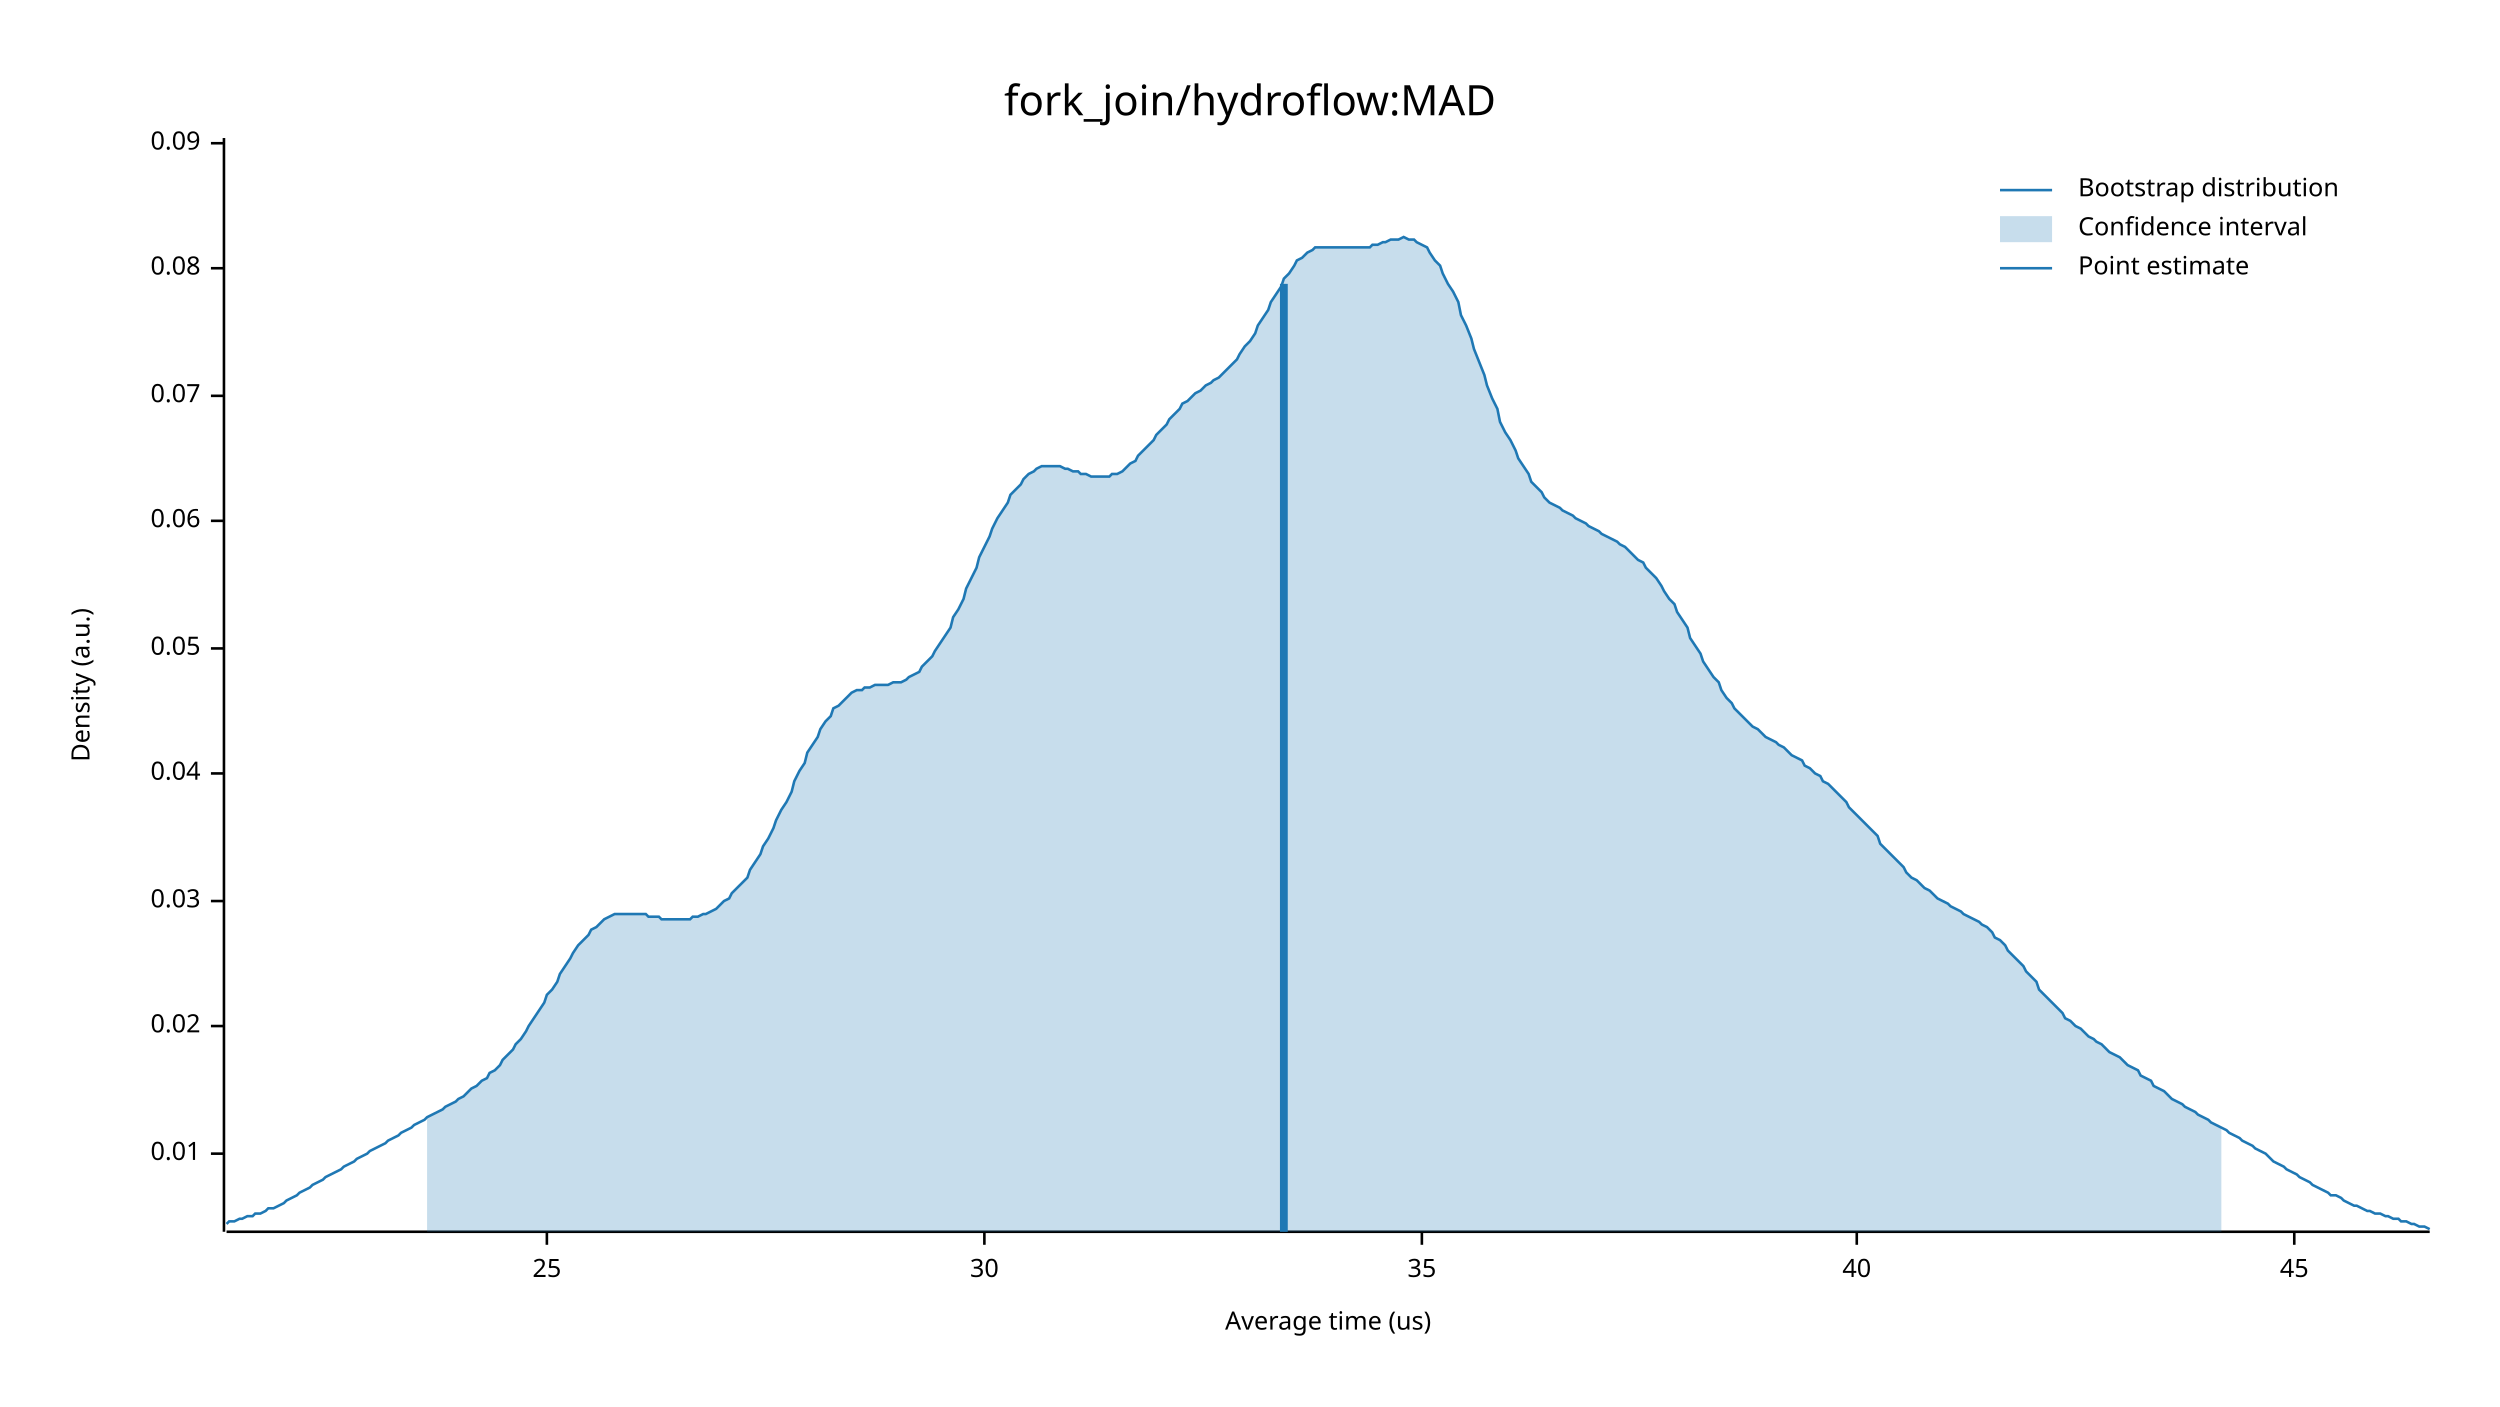
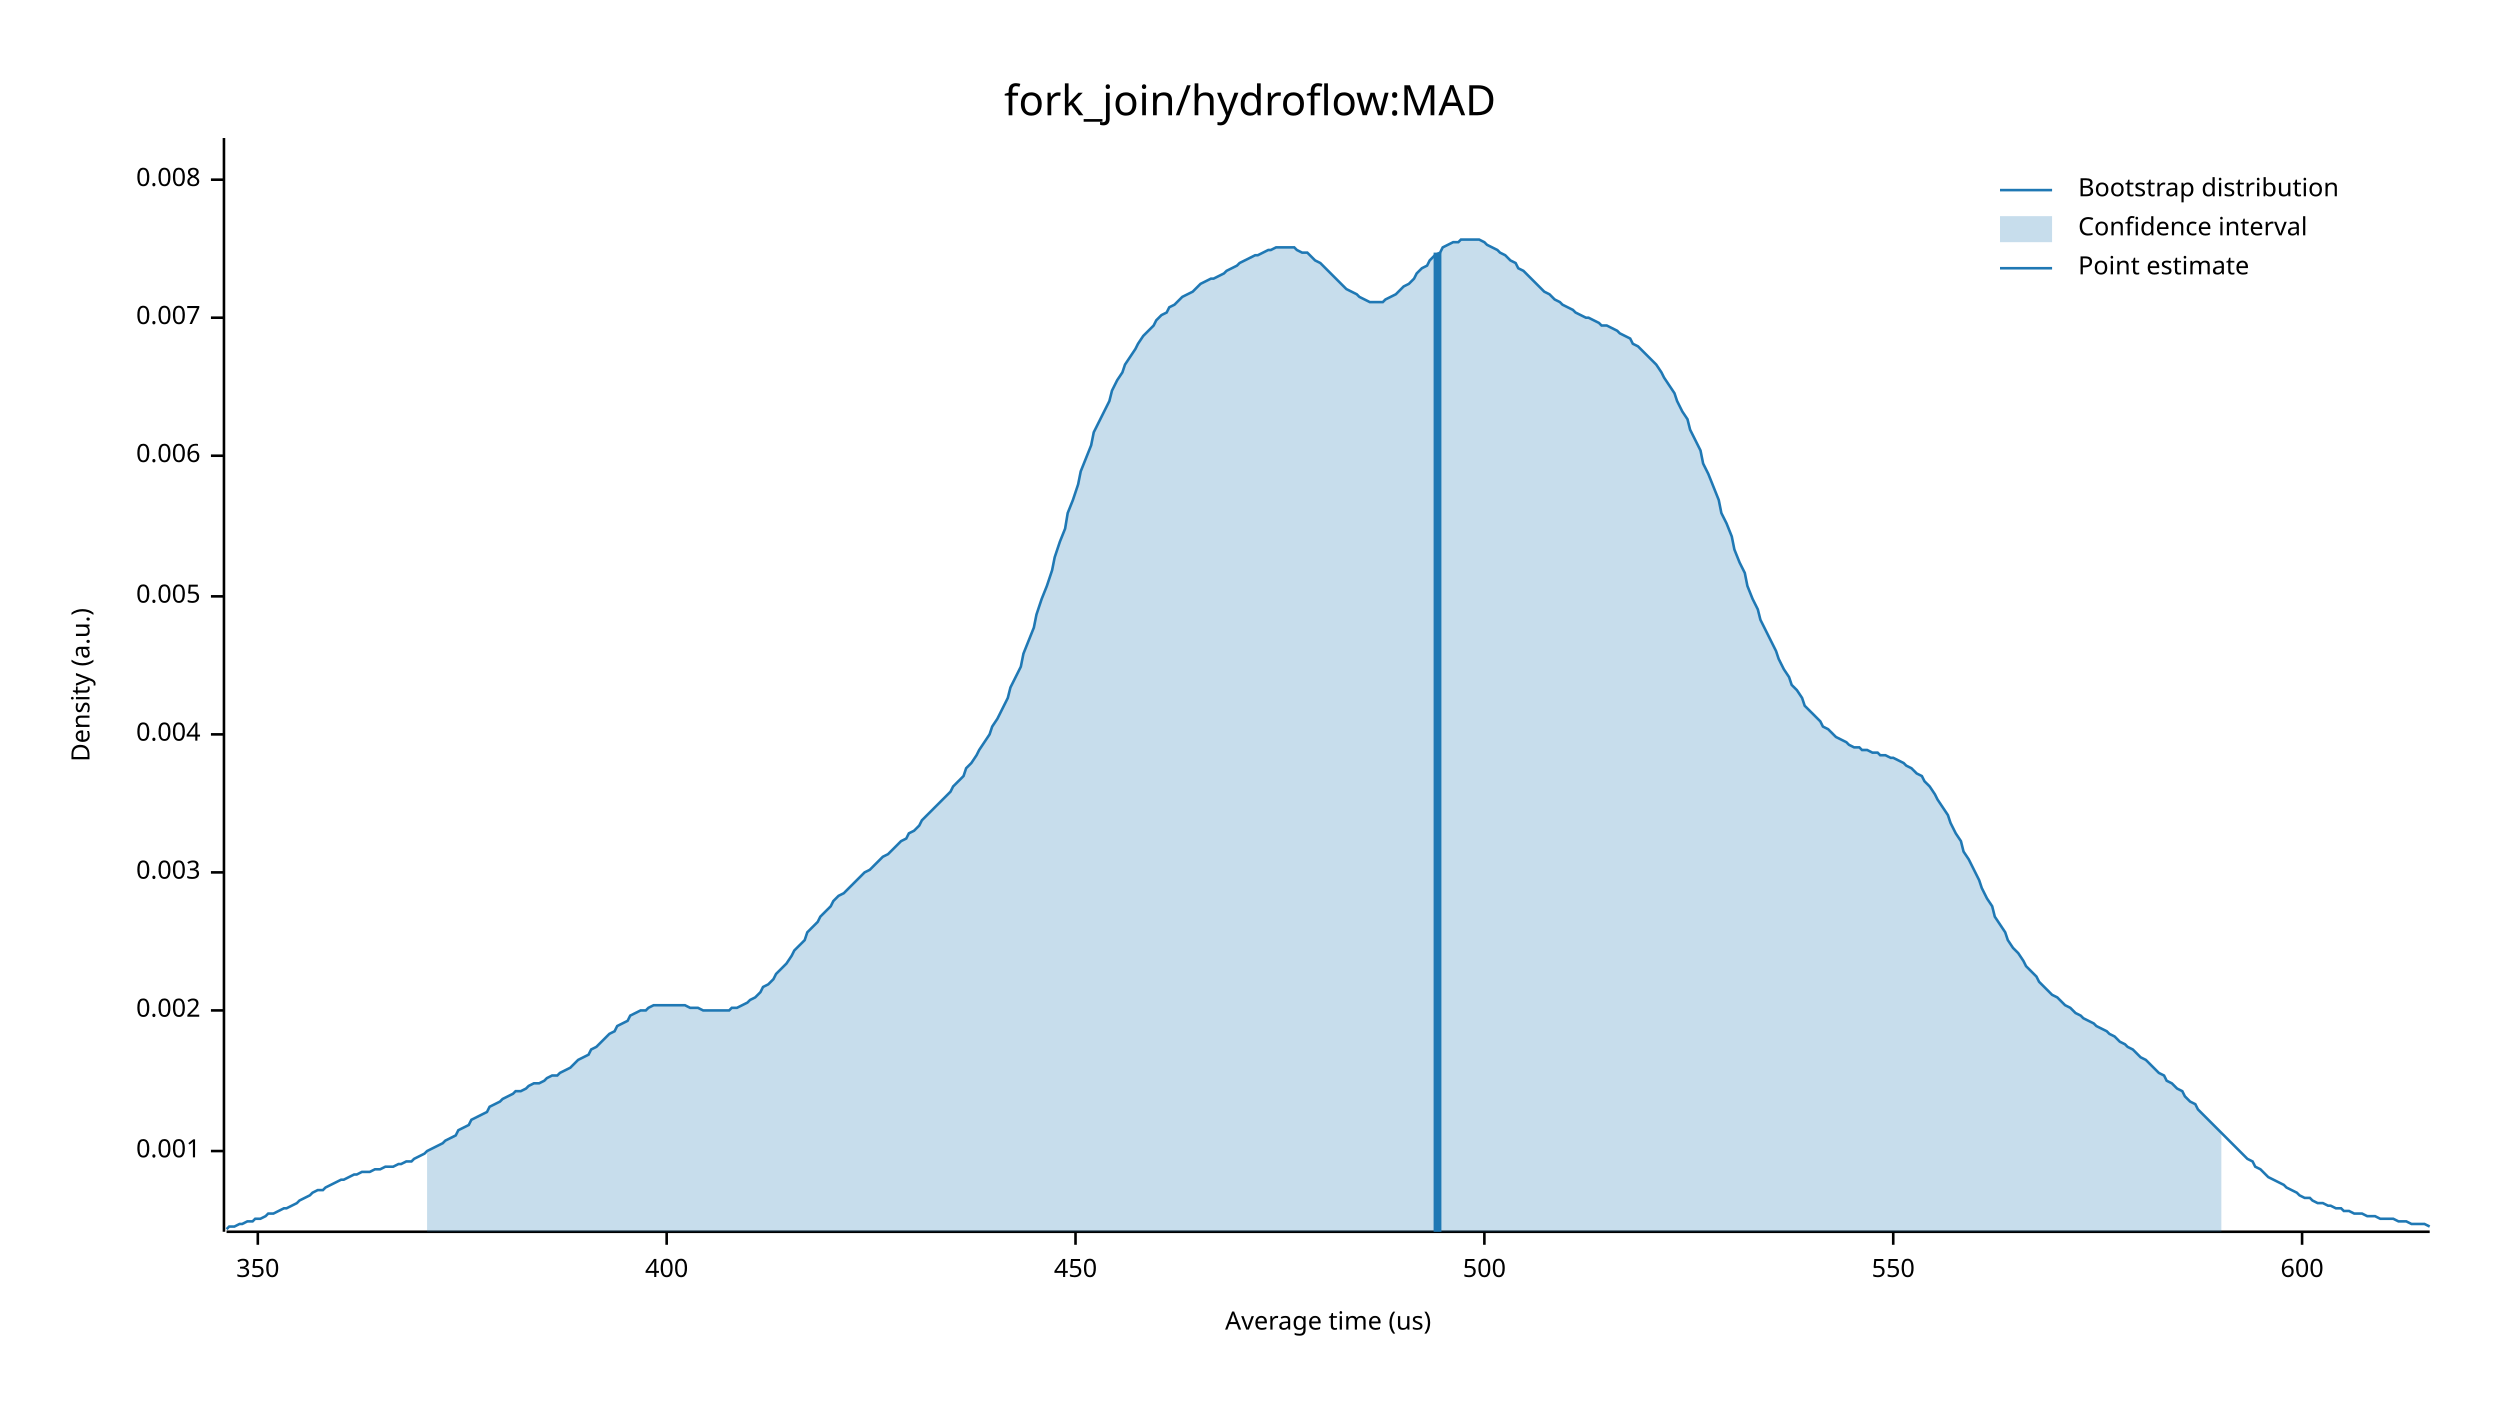
<svg xmlns="http://www.w3.org/2000/svg" width="960" height="540" viewBox="0 0 960 540">
  <text x="480" y="32" dy="0.76em" text-anchor="middle" font-family="sans-serif" font-size="16.129" opacity="1" fill="#000000">
fork_join/hydroflow:MAD
</text>
  <text x="27" y="263" dy="0.76em" text-anchor="middle" font-family="sans-serif" font-size="9.677" opacity="1" fill="#000000" transform="rotate(270, 27, 263)">
Density (a.u.)
</text>
  <text x="510" y="513" dy="-0.5ex" text-anchor="middle" font-family="sans-serif" font-size="9.677" opacity="1" fill="#000000">
Average time (us)
</text>
  <polyline fill="none" opacity="1" stroke="#000000" stroke-width="1" points="86,53 86,473 " />
-   <text x="77" y="443" dy="0.5ex" text-anchor="end" font-family="sans-serif" font-size="9.677" opacity="1" fill="#000000">
- 0.01
+   <text x="77" y="442" dy="0.5ex" text-anchor="end" font-family="sans-serif" font-size="9.677" opacity="1" fill="#000000">
+ 0.001
</text>
-   <polyline fill="none" opacity="1" stroke="#000000" stroke-width="1" points="81,443 86,443 " />
-   <text x="77" y="394" dy="0.5ex" text-anchor="end" font-family="sans-serif" font-size="9.677" opacity="1" fill="#000000">
- 0.02
+   <polyline fill="none" opacity="1" stroke="#000000" stroke-width="1" points="81,442 86,442 " />
+   <text x="77" y="388" dy="0.5ex" text-anchor="end" font-family="sans-serif" font-size="9.677" opacity="1" fill="#000000">
+ 0.002
</text>
-   <polyline fill="none" opacity="1" stroke="#000000" stroke-width="1" points="81,394 86,394 " />
-   <text x="77" y="346" dy="0.5ex" text-anchor="end" font-family="sans-serif" font-size="9.677" opacity="1" fill="#000000">
- 0.03
+   <polyline fill="none" opacity="1" stroke="#000000" stroke-width="1" points="81,388 86,388 " />
+   <text x="77" y="335" dy="0.5ex" text-anchor="end" font-family="sans-serif" font-size="9.677" opacity="1" fill="#000000">
+ 0.003
</text>
-   <polyline fill="none" opacity="1" stroke="#000000" stroke-width="1" points="81,346 86,346 " />
-   <text x="77" y="297" dy="0.5ex" text-anchor="end" font-family="sans-serif" font-size="9.677" opacity="1" fill="#000000">
- 0.04
+   <polyline fill="none" opacity="1" stroke="#000000" stroke-width="1" points="81,335 86,335 " />
+   <text x="77" y="282" dy="0.5ex" text-anchor="end" font-family="sans-serif" font-size="9.677" opacity="1" fill="#000000">
+ 0.004
</text>
-   <polyline fill="none" opacity="1" stroke="#000000" stroke-width="1" points="81,297 86,297 " />
-   <text x="77" y="249" dy="0.5ex" text-anchor="end" font-family="sans-serif" font-size="9.677" opacity="1" fill="#000000">
- 0.05
+   <polyline fill="none" opacity="1" stroke="#000000" stroke-width="1" points="81,282 86,282 " />
+   <text x="77" y="229" dy="0.5ex" text-anchor="end" font-family="sans-serif" font-size="9.677" opacity="1" fill="#000000">
+ 0.005
</text>
-   <polyline fill="none" opacity="1" stroke="#000000" stroke-width="1" points="81,249 86,249 " />
-   <text x="77" y="200" dy="0.5ex" text-anchor="end" font-family="sans-serif" font-size="9.677" opacity="1" fill="#000000">
- 0.06
+   <polyline fill="none" opacity="1" stroke="#000000" stroke-width="1" points="81,229 86,229 " />
+   <text x="77" y="175" dy="0.5ex" text-anchor="end" font-family="sans-serif" font-size="9.677" opacity="1" fill="#000000">
+ 0.006
</text>
-   <polyline fill="none" opacity="1" stroke="#000000" stroke-width="1" points="81,200 86,200 " />
-   <text x="77" y="152" dy="0.5ex" text-anchor="end" font-family="sans-serif" font-size="9.677" opacity="1" fill="#000000">
- 0.07
+   <polyline fill="none" opacity="1" stroke="#000000" stroke-width="1" points="81,175 86,175 " />
+   <text x="77" y="122" dy="0.5ex" text-anchor="end" font-family="sans-serif" font-size="9.677" opacity="1" fill="#000000">
+ 0.007
</text>
-   <polyline fill="none" opacity="1" stroke="#000000" stroke-width="1" points="81,152 86,152 " />
-   <text x="77" y="103" dy="0.5ex" text-anchor="end" font-family="sans-serif" font-size="9.677" opacity="1" fill="#000000">
- 0.08
+   <polyline fill="none" opacity="1" stroke="#000000" stroke-width="1" points="81,122 86,122 " />
+   <text x="77" y="69" dy="0.5ex" text-anchor="end" font-family="sans-serif" font-size="9.677" opacity="1" fill="#000000">
+ 0.008
</text>
-   <polyline fill="none" opacity="1" stroke="#000000" stroke-width="1" points="81,103 86,103 " />
-   <text x="77" y="55" dy="0.5ex" text-anchor="end" font-family="sans-serif" font-size="9.677" opacity="1" fill="#000000">
- 0.09
+   <polyline fill="none" opacity="1" stroke="#000000" stroke-width="1" points="81,69 86,69 " />
+   <polyline fill="none" opacity="1" stroke="#000000" stroke-width="1" points="87,473 933,473 " />
+   <text x="99" y="483" dy="0.76em" text-anchor="middle" font-family="sans-serif" font-size="9.677" opacity="1" fill="#000000">
+ 350
</text>
-   <polyline fill="none" opacity="1" stroke="#000000" stroke-width="1" points="81,55 86,55 " />
-   <polyline fill="none" opacity="1" stroke="#000000" stroke-width="1" points="87,473 933,473 " />
-   <text x="210" y="483" dy="0.76em" text-anchor="middle" font-family="sans-serif" font-size="9.677" opacity="1" fill="#000000">
- 25
+   <polyline fill="none" opacity="1" stroke="#000000" stroke-width="1" points="99,473 99,478 " />
+   <text x="256" y="483" dy="0.76em" text-anchor="middle" font-family="sans-serif" font-size="9.677" opacity="1" fill="#000000">
+ 400
</text>
-   <polyline fill="none" opacity="1" stroke="#000000" stroke-width="1" points="210,473 210,478 " />
-   <text x="378" y="483" dy="0.76em" text-anchor="middle" font-family="sans-serif" font-size="9.677" opacity="1" fill="#000000">
- 30
+   <polyline fill="none" opacity="1" stroke="#000000" stroke-width="1" points="256,473 256,478 " />
+   <text x="413" y="483" dy="0.76em" text-anchor="middle" font-family="sans-serif" font-size="9.677" opacity="1" fill="#000000">
+ 450
</text>
-   <polyline fill="none" opacity="1" stroke="#000000" stroke-width="1" points="378,473 378,478 " />
-   <text x="546" y="483" dy="0.76em" text-anchor="middle" font-family="sans-serif" font-size="9.677" opacity="1" fill="#000000">
- 35
+   <polyline fill="none" opacity="1" stroke="#000000" stroke-width="1" points="413,473 413,478 " />
+   <text x="570" y="483" dy="0.76em" text-anchor="middle" font-family="sans-serif" font-size="9.677" opacity="1" fill="#000000">
+ 500
</text>
-   <polyline fill="none" opacity="1" stroke="#000000" stroke-width="1" points="546,473 546,478 " />
-   <text x="713" y="483" dy="0.76em" text-anchor="middle" font-family="sans-serif" font-size="9.677" opacity="1" fill="#000000">
- 40
+   <polyline fill="none" opacity="1" stroke="#000000" stroke-width="1" points="570,473 570,478 " />
+   <text x="727" y="483" dy="0.76em" text-anchor="middle" font-family="sans-serif" font-size="9.677" opacity="1" fill="#000000">
+ 550
</text>
-   <polyline fill="none" opacity="1" stroke="#000000" stroke-width="1" points="713,473 713,478 " />
-   <text x="881" y="483" dy="0.76em" text-anchor="middle" font-family="sans-serif" font-size="9.677" opacity="1" fill="#000000">
- 45
+   <polyline fill="none" opacity="1" stroke="#000000" stroke-width="1" points="727,473 727,478 " />
+   <text x="884" y="483" dy="0.76em" text-anchor="middle" font-family="sans-serif" font-size="9.677" opacity="1" fill="#000000">
+ 600
</text>
-   <polyline fill="none" opacity="1" stroke="#000000" stroke-width="1" points="881,473 881,478 " />
-   <polyline fill="none" opacity="1" stroke="#1F78B4" stroke-width="1" points="87,470 88,469 90,469 92,468 93,468 95,467 97,467 98,466 100,466 102,465 103,464 105,464 107,463 109,462 110,461 112,460 114,459 115,458 117,457 119,456 120,455 122,454 124,453 125,452 127,451 129,450 131,449 132,448 134,447 136,446 137,445 139,444 141,443 142,442 144,441 146,440 148,439 149,438 151,437 153,436 154,435 156,434 158,433 159,432 161,431 163,430 164,429 166,428 168,427 170,426 171,425 173,424 175,423 176,422 178,421 180,419 181,418 183,417 185,415 187,414 188,412 190,411 192,409 193,407 195,405 197,403 198,401 200,399 202,396 203,394 205,391 207,388 209,385 210,382 212,380 214,377 215,374 217,371 219,368 220,366 222,363 224,361 226,359 227,357 229,356 231,354 232,353 234,352 236,351 237,351 239,351 241,351 242,351 244,351 246,351 248,351 249,352 251,352 253,352 254,353 256,353 258,353 259,353 261,353 263,353 265,353 266,352 268,352 270,351 271,351 273,350 275,349 276,348 278,346 280,345 281,343 283,341 285,339 287,337 288,334 290,331 292,328 293,325 295,322 297,318 298,315 300,311 302,308 304,304 305,300 307,296 309,293 310,289 312,286 314,283 315,280 317,277 319,275 320,272 322,271 324,269 326,267 327,266 329,265 331,265 332,264 334,264 336,263 337,263 339,263 341,263 343,262 344,262 346,262 348,261 349,260 351,259 353,258 354,256 356,254 358,252 359,250 361,247 363,244 365,241 366,237 368,234 370,230 371,226 373,222 375,218 376,214 378,210 380,206 381,203 383,199 385,196 387,193 388,190 390,188 392,186 393,184 395,182 397,181 398,180 400,179 402,179 404,179 405,179 407,179 409,180 410,180 412,181 414,181 415,182 417,182 419,183 420,183 422,183 424,183 426,183 427,182 429,182 431,181 432,180 434,178 436,177 437,175 439,173 441,171 443,169 444,167 446,165 448,163 449,161 451,159 453,157 454,155 456,154 458,152 459,151 461,150 463,148 465,147 466,146 468,145 470,143 471,142 473,140 475,138 476,136 478,133 480,131 482,128 483,125 485,122 487,119 488,116 490,113 492,110 493,107 495,105 497,102 498,100 500,99 502,97 504,96 505,95 507,95 509,95 510,95 512,95 514,95 515,95 517,95 519,95 521,95 522,95 524,95 526,95 527,94 529,94 531,93 532,93 534,92 536,92 537,92 539,91 541,92 543,92 544,93 546,94 548,95 549,97 551,100 553,102 554,105 556,109 558,112 560,116 561,121 563,125 565,130 566,134 568,139 570,144 571,148 573,153 575,157 576,162 578,166 580,169 582,173 583,176 585,179 587,182 588,185 590,187 592,189 593,191 595,193 597,194 599,195 600,196 602,197 604,198 605,199 607,200 609,201 610,202 612,203 614,204 615,205 617,206 619,207 621,208 622,209 624,210 626,212 627,213 629,215 631,216 632,218 634,220 636,222 638,225 639,227 641,230 643,232 644,235 646,238 648,241 649,245 651,248 653,251 654,254 656,257 658,260 660,262 661,265 663,268 665,270 666,272 668,274 670,276 671,277 673,279 675,280 676,281 678,283 680,284 682,285 683,286 685,287 687,289 688,290 690,291 692,292 693,294 695,295 697,297 699,298 700,300 702,301 704,303 705,304 707,306 709,308 710,310 712,312 714,314 715,315 717,317 719,319 721,321 722,324 724,326 726,328 727,329 729,331 731,333 732,335 734,337 736,338 738,340 739,341 741,342 743,344 744,345 746,346 748,347 749,348 751,349 753,350 754,351 756,352 758,353 760,354 761,355 763,356 765,358 766,360 768,361 770,363 771,365 773,367 775,369 777,371 778,373 780,375 782,377 783,380 785,382 787,384 788,385 790,387 792,389 793,391 795,392 797,394 799,395 800,396 802,398 804,399 805,400 807,401 809,403 810,404 812,405 814,406 816,408 817,409 819,410 821,411 822,413 824,414 826,415 827,417 829,418 831,419 832,420 834,422 836,423 838,424 839,425 841,426 843,427 844,428 846,429 848,430 849,431 851,432 853,433 855,434 856,435 858,436 860,437 861,438 863,439 865,440 866,441 868,442 870,443 871,444 873,446 875,447 877,448 878,449 880,450 882,451 883,452 885,453 887,454 888,455 890,456 892,457 894,458 895,459 897,459 899,460 900,461 902,462 904,463 905,463 907,464 909,465 910,465 912,466 914,466 916,467 917,467 919,468 921,468 922,469 924,469 926,470 927,470 929,471 931,471 933,472 " />
-   <polygon opacity="0.25" fill="#1F78B4" points="164,429 166,428 168,427 170,426 171,425 173,424 175,423 176,422 178,421 180,419 181,418 183,417 185,415 187,414 188,412 190,411 192,409 193,407 195,405 197,403 198,401 200,399 202,396 203,394 205,391 207,388 209,385 210,382 212,380 214,377 215,374 217,371 219,368 220,366 222,363 224,361 226,359 227,357 229,356 231,354 232,353 234,352 236,351 237,351 239,351 241,351 242,351 244,351 246,351 248,351 249,352 251,352 253,352 254,353 256,353 258,353 259,353 261,353 263,353 265,353 266,352 268,352 270,351 271,351 273,350 275,349 276,348 278,346 280,345 281,343 283,341 285,339 287,337 288,334 290,331 292,328 293,325 295,322 297,318 298,315 300,311 302,308 304,304 305,300 307,296 309,293 310,289 312,286 314,283 315,280 317,277 319,275 320,272 322,271 324,269 326,267 327,266 329,265 331,265 332,264 334,264 336,263 337,263 339,263 341,263 343,262 344,262 346,262 348,261 349,260 351,259 353,258 354,256 356,254 358,252 359,250 361,247 363,244 365,241 366,237 368,234 370,230 371,226 373,222 375,218 376,214 378,210 380,206 381,203 383,199 385,196 387,193 388,190 390,188 392,186 393,184 395,182 397,181 398,180 400,179 402,179 404,179 405,179 407,179 409,180 410,180 412,181 414,181 415,182 417,182 419,183 420,183 422,183 424,183 426,183 427,182 429,182 431,181 432,180 434,178 436,177 437,175 439,173 441,171 443,169 444,167 446,165 448,163 449,161 451,159 453,157 454,155 456,154 458,152 459,151 461,150 463,148 465,147 466,146 468,145 470,143 471,142 473,140 475,138 476,136 478,133 480,131 482,128 483,125 485,122 487,119 488,116 490,113 492,110 493,107 495,105 497,102 498,100 500,99 502,97 504,96 505,95 507,95 509,95 510,95 512,95 514,95 515,95 517,95 519,95 521,95 522,95 524,95 526,95 527,94 529,94 531,93 532,93 534,92 536,92 537,92 539,91 541,92 543,92 544,93 546,94 548,95 549,97 551,100 553,102 554,105 556,109 558,112 560,116 561,121 563,125 565,130 566,134 568,139 570,144 571,148 573,153 575,157 576,162 578,166 580,169 582,173 583,176 585,179 587,182 588,185 590,187 592,189 593,191 595,193 597,194 599,195 600,196 602,197 604,198 605,199 607,200 609,201 610,202 612,203 614,204 615,205 617,206 619,207 621,208 622,209 624,210 626,212 627,213 629,215 631,216 632,218 634,220 636,222 638,225 639,227 641,230 643,232 644,235 646,238 648,241 649,245 651,248 653,251 654,254 656,257 658,260 660,262 661,265 663,268 665,270 666,272 668,274 670,276 671,277 673,279 675,280 676,281 678,283 680,284 682,285 683,286 685,287 687,289 688,290 690,291 692,292 693,294 695,295 697,297 699,298 700,300 702,301 704,303 705,304 707,306 709,308 710,310 712,312 714,314 715,315 717,317 719,319 721,321 722,324 724,326 726,328 727,329 729,331 731,333 732,335 734,337 736,338 738,340 739,341 741,342 743,344 744,345 746,346 748,347 749,348 751,349 753,350 754,351 756,352 758,353 760,354 761,355 763,356 765,358 766,360 768,361 770,363 771,365 773,367 775,369 777,371 778,373 780,375 782,377 783,380 785,382 787,384 788,385 790,387 792,389 793,391 795,392 797,394 799,395 800,396 802,398 804,399 805,400 807,401 809,403 810,404 812,405 814,406 816,408 817,409 819,410 821,411 822,413 824,414 826,415 827,417 829,418 831,419 832,420 834,422 836,423 838,424 839,425 841,426 843,427 844,428 846,429 848,430 849,431 851,432 853,433 853,473 164,473 " />
-   <polyline fill="none" opacity="1" stroke="#1F78B4" stroke-width="3" points="493,473 493,109 " />
+   <polyline fill="none" opacity="1" stroke="#000000" stroke-width="1" points="884,473 884,478 " />
+   <polyline fill="none" opacity="1" stroke="#1F78B4" stroke-width="1" points="87,472 88,471 90,471 92,470 93,470 95,469 97,469 98,468 100,468 102,467 103,466 105,466 107,465 109,464 110,464 112,463 114,462 115,461 117,460 119,459 120,458 122,457 124,457 125,456 127,455 129,454 131,453 132,453 134,452 136,451 137,451 139,450 141,450 142,450 144,449 146,449 148,448 149,448 151,448 153,447 154,447 156,446 158,446 159,445 161,444 163,443 164,442 166,441 168,440 170,439 171,438 173,437 175,436 176,434 178,433 180,432 181,430 183,429 185,428 187,427 188,425 190,424 192,423 193,422 195,421 197,420 198,419 200,419 202,418 203,417 205,416 207,416 209,415 210,414 212,413 214,413 215,412 217,411 219,410 220,409 222,407 224,406 226,405 227,403 229,402 231,400 232,399 234,397 236,396 237,394 239,393 241,392 242,390 244,389 246,388 248,388 249,387 251,386 253,386 254,386 256,386 258,386 259,386 261,386 263,386 265,387 266,387 268,387 270,388 271,388 273,388 275,388 276,388 278,388 280,388 281,387 283,387 285,386 287,385 288,384 290,383 292,381 293,379 295,378 297,376 298,374 300,372 302,370 304,367 305,365 307,363 309,361 310,358 312,356 314,354 315,352 317,350 319,348 320,346 322,344 324,343 326,341 327,340 329,338 331,336 332,335 334,334 336,332 337,331 339,329 341,328 343,326 344,325 346,323 348,322 349,320 351,319 353,317 354,315 356,313 358,311 359,310 361,308 363,306 365,304 366,302 368,300 370,298 371,295 373,293 375,290 376,288 378,285 380,282 381,279 383,276 385,272 387,268 388,264 390,260 392,256 393,251 395,246 397,241 398,236 400,230 402,225 404,219 405,214 407,208 409,203 410,197 412,192 414,186 415,181 417,176 419,171 420,166 422,162 424,158 426,154 427,150 429,146 431,143 432,140 434,137 436,134 437,132 439,129 441,127 443,125 444,123 446,121 448,120 449,118 451,117 453,115 454,114 456,113 458,112 459,111 461,109 463,108 465,107 466,107 468,106 470,105 471,104 473,103 475,102 476,101 478,100 480,99 482,98 483,98 485,97 487,96 488,96 490,95 492,95 493,95 495,95 497,95 498,96 500,97 502,97 504,99 505,100 507,101 509,103 510,104 512,106 514,108 515,109 517,111 519,112 521,113 522,114 524,115 526,116 527,116 529,116 531,116 532,115 534,114 536,113 537,112 539,110 541,109 543,107 544,105 546,103 548,102 549,100 551,98 553,97 554,95 556,94 558,93 560,93 561,92 563,92 565,92 566,92 568,92 570,93 571,94 573,95 575,96 576,97 578,98 580,100 582,101 583,103 585,104 587,106 588,107 590,109 592,111 593,112 595,113 597,115 599,116 600,117 602,118 604,119 605,120 607,121 609,122 610,122 612,123 614,124 615,125 617,125 619,126 621,127 622,128 624,129 626,130 627,132 629,133 631,135 632,136 634,138 636,140 638,143 639,145 641,148 643,151 644,154 646,158 648,161 649,165 651,169 653,173 654,178 656,182 658,187 660,192 661,197 663,201 665,206 666,211 668,216 670,220 671,225 673,230 675,234 676,238 678,242 680,246 682,250 683,253 685,257 687,260 688,263 690,265 692,268 693,271 695,273 697,275 699,277 700,279 702,280 704,282 705,283 707,284 709,285 710,286 712,287 714,287 715,288 717,288 719,289 721,289 722,290 724,290 726,291 727,291 729,292 731,293 732,294 734,295 736,297 738,298 739,300 741,302 743,305 744,307 746,310 748,313 749,316 751,320 753,323 754,327 756,330 758,334 760,338 761,341 763,345 765,348 766,352 768,355 770,358 771,361 773,364 775,366 777,369 778,371 780,373 782,375 783,377 785,379 787,381 788,382 790,383 792,385 793,386 795,387 797,389 799,390 800,391 802,392 804,393 805,394 807,395 809,396 810,397 812,398 814,400 816,401 817,402 819,403 821,405 822,406 824,407 826,409 827,410 829,412 831,413 832,415 834,416 836,418 838,419 839,421 841,423 843,424 844,426 846,428 848,430 849,431 851,433 853,435 855,437 856,438 858,440 860,442 861,443 863,445 865,446 866,448 868,449 870,451 871,452 873,453 875,454 877,455 878,456 880,457 882,458 883,459 885,460 887,460 888,461 890,462 892,462 894,463 895,463 897,464 899,464 900,465 902,465 904,466 905,466 907,466 909,467 910,467 912,467 914,468 916,468 917,468 919,468 921,469 922,469 924,469 926,470 927,470 929,470 931,470 933,471 " />
+   <polygon opacity="0.25" fill="#1F78B4" points="164,442 166,441 168,440 170,439 171,438 173,437 175,436 176,434 178,433 180,432 181,430 183,429 185,428 187,427 188,425 190,424 192,423 193,422 195,421 197,420 198,419 200,419 202,418 203,417 205,416 207,416 209,415 210,414 212,413 214,413 215,412 217,411 219,410 220,409 222,407 224,406 226,405 227,403 229,402 231,400 232,399 234,397 236,396 237,394 239,393 241,392 242,390 244,389 246,388 248,388 249,387 251,386 253,386 254,386 256,386 258,386 259,386 261,386 263,386 265,387 266,387 268,387 270,388 271,388 273,388 275,388 276,388 278,388 280,388 281,387 283,387 285,386 287,385 288,384 290,383 292,381 293,379 295,378 297,376 298,374 300,372 302,370 304,367 305,365 307,363 309,361 310,358 312,356 314,354 315,352 317,350 319,348 320,346 322,344 324,343 326,341 327,340 329,338 331,336 332,335 334,334 336,332 337,331 339,329 341,328 343,326 344,325 346,323 348,322 349,320 351,319 353,317 354,315 356,313 358,311 359,310 361,308 363,306 365,304 366,302 368,300 370,298 371,295 373,293 375,290 376,288 378,285 380,282 381,279 383,276 385,272 387,268 388,264 390,260 392,256 393,251 395,246 397,241 398,236 400,230 402,225 404,219 405,214 407,208 409,203 410,197 412,192 414,186 415,181 417,176 419,171 420,166 422,162 424,158 426,154 427,150 429,146 431,143 432,140 434,137 436,134 437,132 439,129 441,127 443,125 444,123 446,121 448,120 449,118 451,117 453,115 454,114 456,113 458,112 459,111 461,109 463,108 465,107 466,107 468,106 470,105 471,104 473,103 475,102 476,101 478,100 480,99 482,98 483,98 485,97 487,96 488,96 490,95 492,95 493,95 495,95 497,95 498,96 500,97 502,97 504,99 505,100 507,101 509,103 510,104 512,106 514,108 515,109 517,111 519,112 521,113 522,114 524,115 526,116 527,116 529,116 531,116 532,115 534,114 536,113 537,112 539,110 541,109 543,107 544,105 546,103 548,102 549,100 551,98 553,97 554,95 556,94 558,93 560,93 561,92 563,92 565,92 566,92 568,92 570,93 571,94 573,95 575,96 576,97 578,98 580,100 582,101 583,103 585,104 587,106 588,107 590,109 592,111 593,112 595,113 597,115 599,116 600,117 602,118 604,119 605,120 607,121 609,122 610,122 612,123 614,124 615,125 617,125 619,126 621,127 622,128 624,129 626,130 627,132 629,133 631,135 632,136 634,138 636,140 638,143 639,145 641,148 643,151 644,154 646,158 648,161 649,165 651,169 653,173 654,178 656,182 658,187 660,192 661,197 663,201 665,206 666,211 668,216 670,220 671,225 673,230 675,234 676,238 678,242 680,246 682,250 683,253 685,257 687,260 688,263 690,265 692,268 693,271 695,273 697,275 699,277 700,279 702,280 704,282 705,283 707,284 709,285 710,286 712,287 714,287 715,288 717,288 719,289 721,289 722,290 724,290 726,291 727,291 729,292 731,293 732,294 734,295 736,297 738,298 739,300 741,302 743,305 744,307 746,310 748,313 749,316 751,320 753,323 754,327 756,330 758,334 760,338 761,341 763,345 765,348 766,352 768,355 770,358 771,361 773,364 775,366 777,369 778,371 780,373 782,375 783,377 785,379 787,381 788,382 790,383 792,385 793,386 795,387 797,389 799,390 800,391 802,392 804,393 805,394 807,395 809,396 810,397 812,398 814,400 816,401 817,402 819,403 821,405 822,406 824,407 826,409 827,410 829,412 831,413 832,415 834,416 836,418 838,419 839,421 841,423 843,424 844,426 846,428 848,430 849,431 851,433 853,435 853,473 164,473 " />
+   <polyline fill="none" opacity="1" stroke="#1F78B4" stroke-width="3" points="552,473 552,97 " />
  <text x="798" y="68" dy="0.76em" text-anchor="start" font-family="sans-serif" font-size="9.677" opacity="1" fill="#000000">
Bootstrap distribution
</text>
  <text x="798" y="83" dy="0.76em" text-anchor="start" font-family="sans-serif" font-size="9.677" opacity="1" fill="#000000">
Confidence interval
</text>
  <text x="798" y="98" dy="0.76em" text-anchor="start" font-family="sans-serif" font-size="9.677" opacity="1" fill="#000000">
Point estimate
</text>
  <polyline fill="none" opacity="1" stroke="#1F78B4" stroke-width="1" points="768,73 788,73 " />
  <rect x="768" y="83" width="20" height="10" opacity="0.25" fill="#1F78B4" stroke="none" />
  <polyline fill="none" opacity="1" stroke="#1F78B4" stroke-width="1" points="768,103 788,103 " />
</svg>
